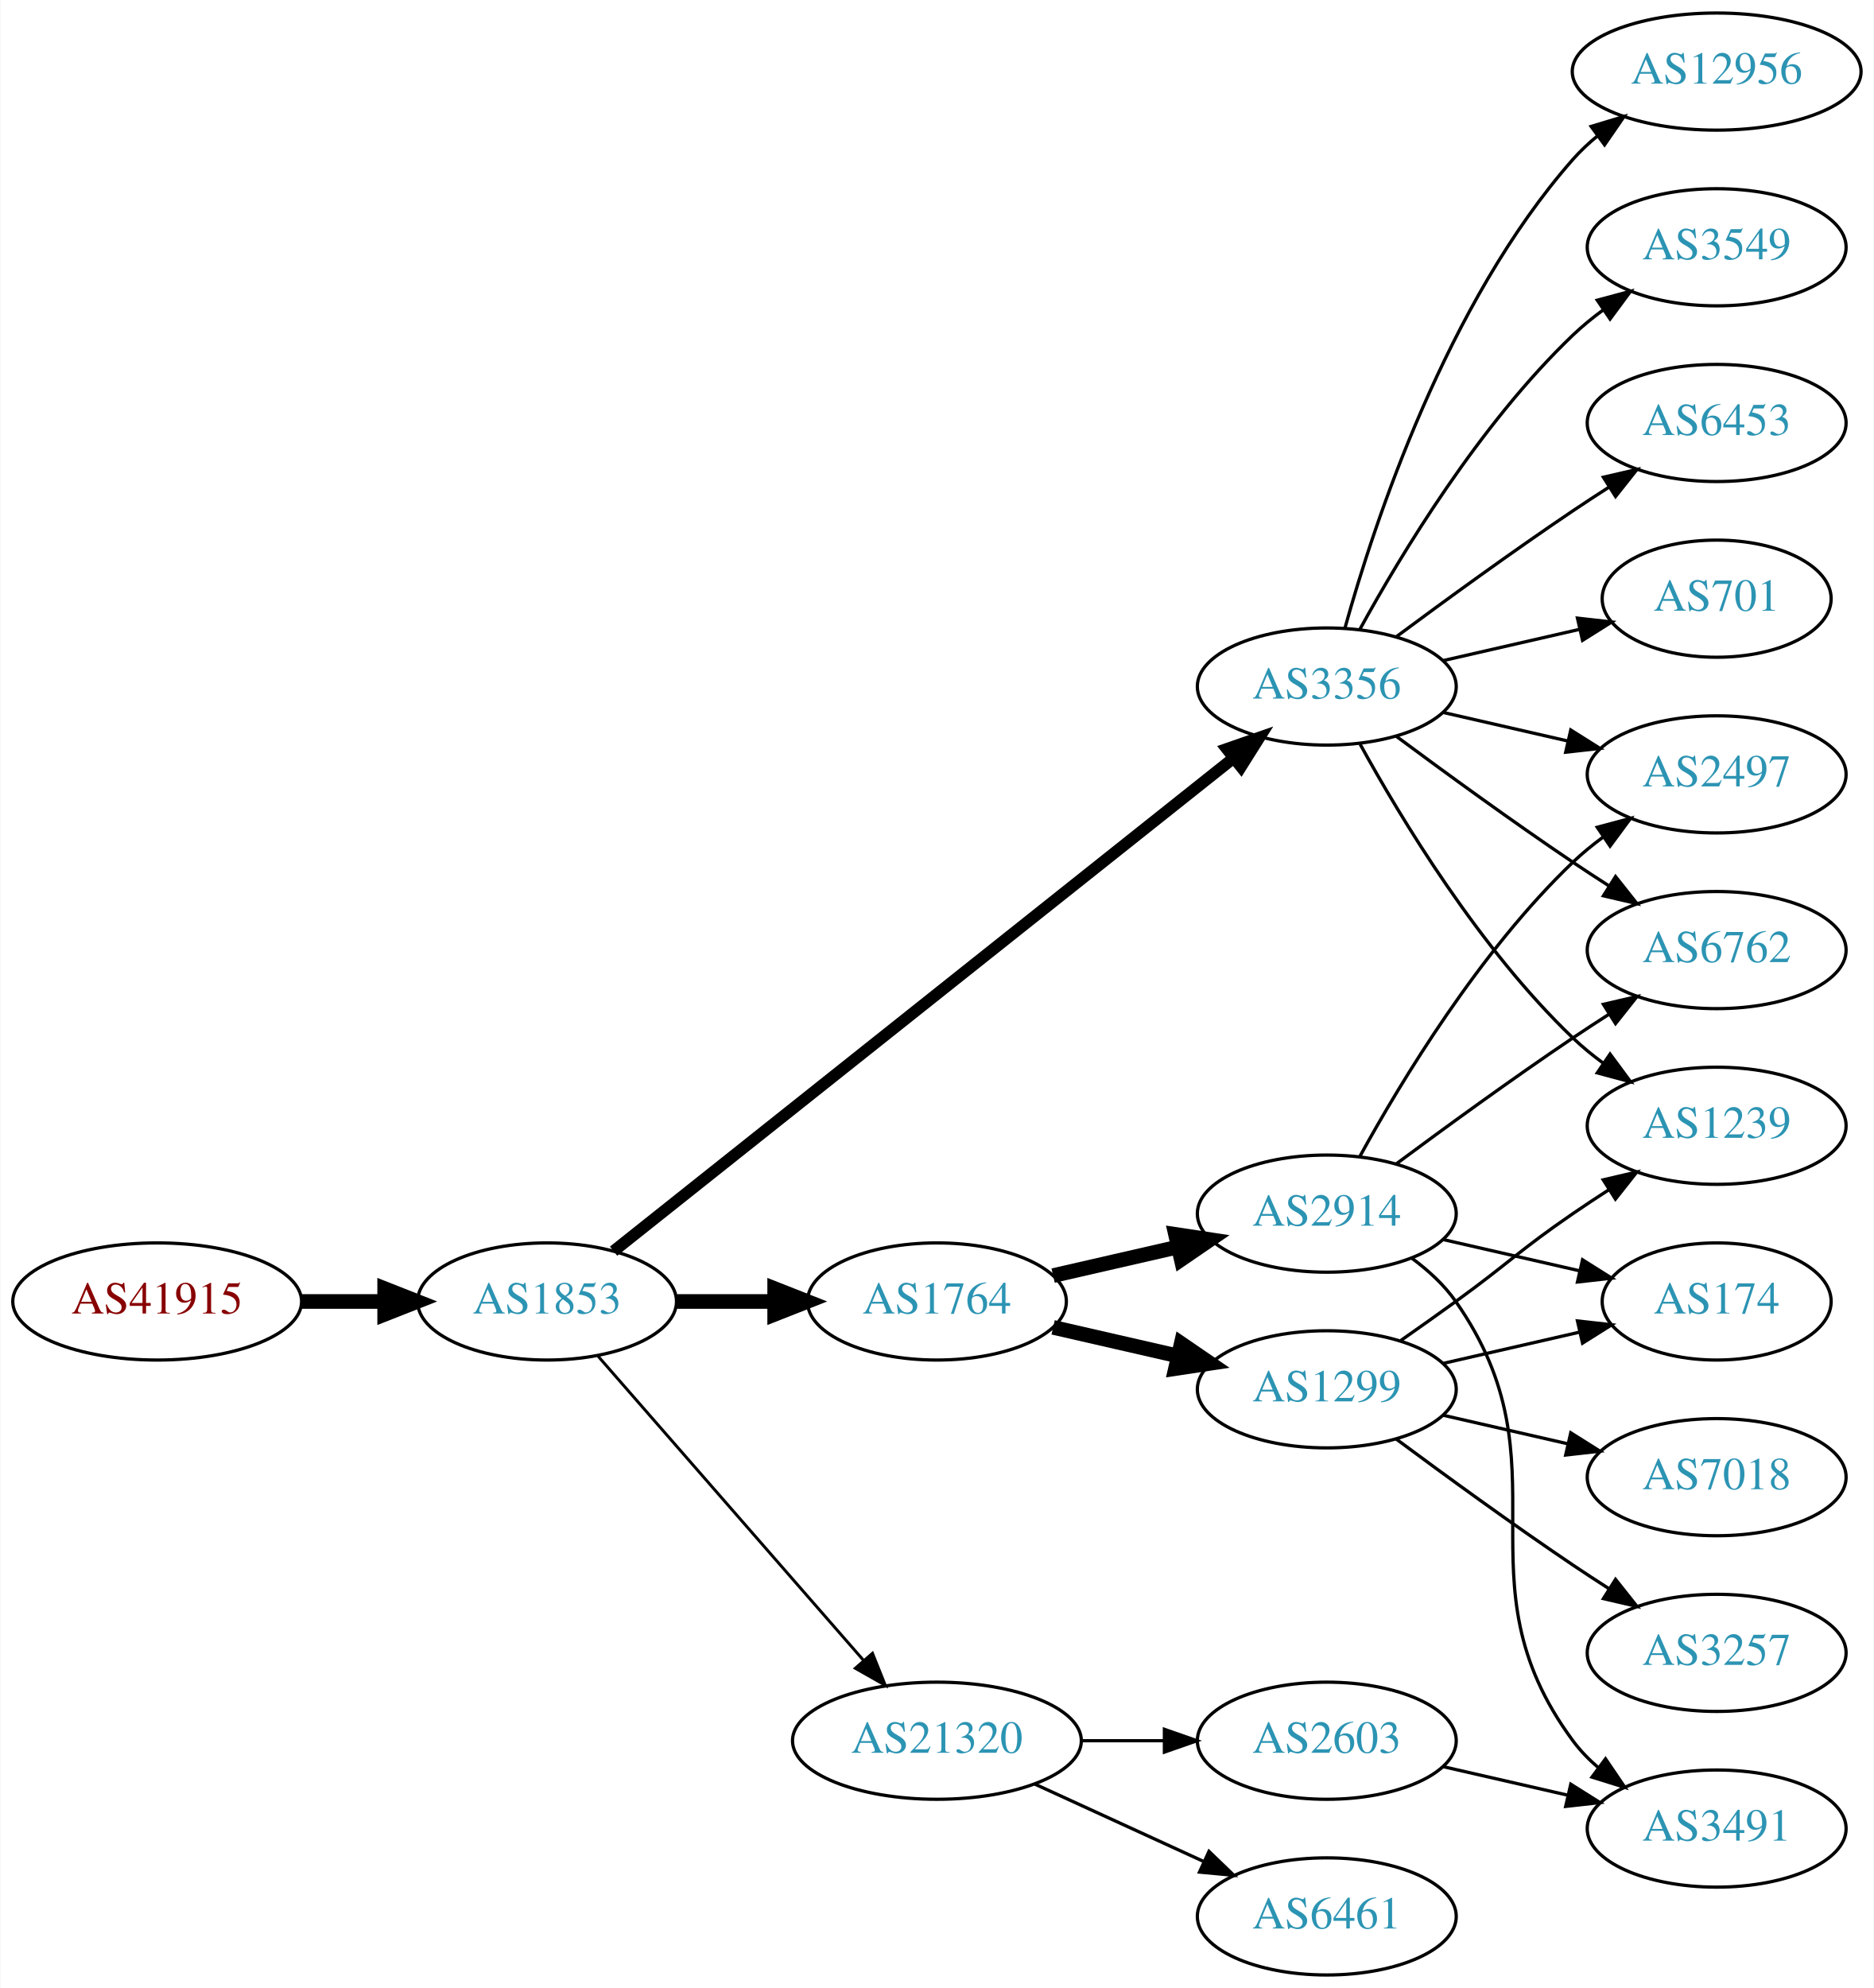
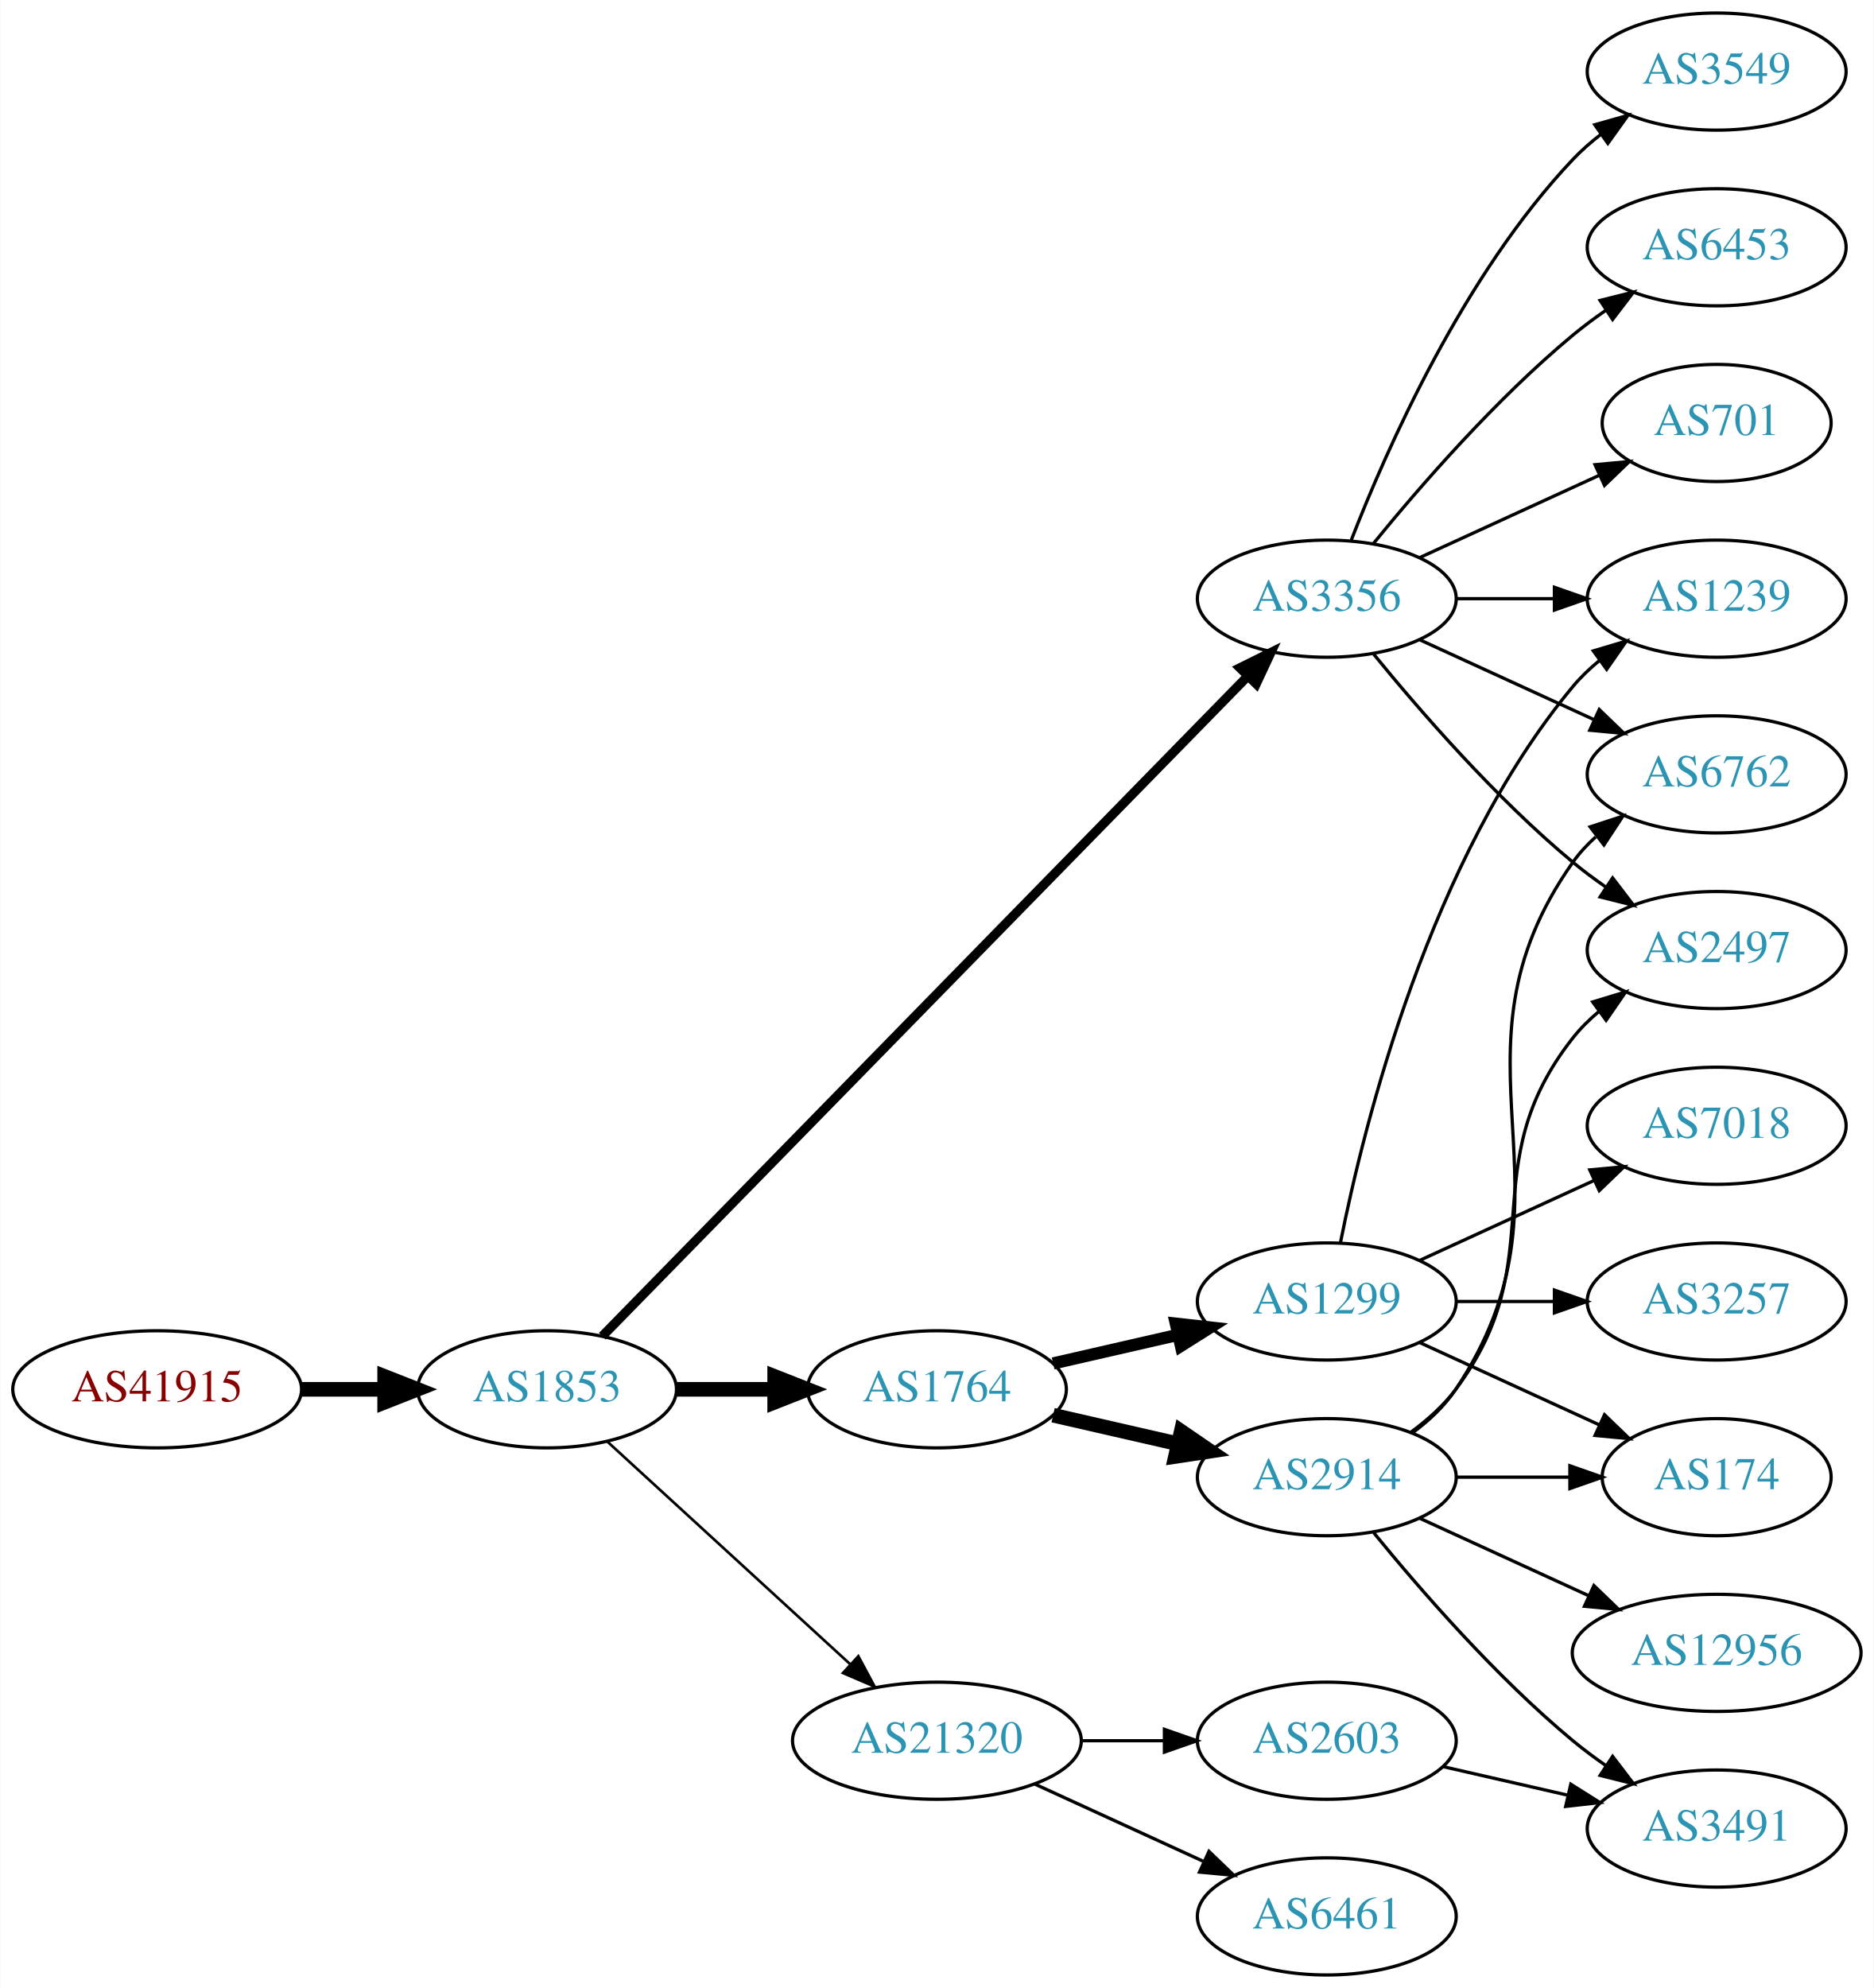
<svg xmlns="http://www.w3.org/2000/svg" xmlns:xlink="http://www.w3.org/1999/xlink" width="576pt" height="611pt" viewBox="0.00 0.00 575.76 611.00">
  <g id="graph0" class="graph" transform="scale(1 1) rotate(0) translate(4 607)">
    <polygon fill="white" stroke="none" points="-4,4 -4,-607 571.762,-607 571.762,4 -4,4" />
    <g id="node1" class="node">
      <g id="a_node1">
        <a xlink:href="/asn/41915" xlink:title="AS41915 ~ LFRZ [AT]">
-           <ellipse fill="#ffffff" stroke="black" cx="44.196" cy="-207" rx="44.393" ry="18" />
-           <text text-anchor="middle" x="44.196" y="-203.3" font-family="Times,serif" font-size="14.00" fill="#880000">AS41915</text>
+           <ellipse fill="#ffffff" stroke="black" cx="44.196" cy="-180" rx="44.393" ry="18" />
+           <text text-anchor="middle" x="44.196" y="-176.3" font-family="Times,serif" font-size="14.00" fill="#880000">AS41915</text>
        </a>
      </g>
    </g>
    <g id="node2" class="node">
      <g id="a_node2">
        <a xlink:href="/asn/1853" xlink:title="AS1853 ~ ACOnet Backbone [AT]">
-           <ellipse fill="#ffffff" stroke="black" cx="164.039" cy="-207" rx="39.794" ry="18" />
-           <text text-anchor="middle" x="164.039" y="-203.3" font-family="Times,serif" font-size="14.00" fill="#2c94b3">AS1853</text>
+           <ellipse fill="#ffffff" stroke="black" cx="164.039" cy="-180" rx="39.794" ry="18" />
+           <text text-anchor="middle" x="164.039" y="-176.3" font-family="Times,serif" font-size="14.00" fill="#2c94b3">AS1853</text>
        </a>
      </g>
    </g>
    <g id="edge1" class="edge">
-       <path fill="none" stroke="black" stroke-width="4.5" d="M88.407,-207C96.72,-207 105.482,-207 113.965,-207" />
-       <polygon fill="black" stroke="black" stroke-width="4.5" points="114.123,-210.938 124.123,-207 114.123,-203.063 114.123,-210.938" />
+       <path fill="none" stroke="black" stroke-width="4.5" d="M88.407,-180C96.72,-180 105.482,-180 113.965,-180" />
+       <polygon fill="black" stroke="black" stroke-width="4.5" points="114.123,-183.938 124.123,-180 114.123,-176.063 114.123,-183.938" />
    </g>
    <g id="node3" class="node">
      <g id="a_node3">
        <a xlink:href="/asn/3356" xlink:title="AS3356 ~ Level 3 Parent, LLC [US]">
-           <ellipse fill="#ffffff" stroke="black" cx="403.724" cy="-396" rx="39.794" ry="18" />
-           <text text-anchor="middle" x="403.724" y="-392.3" font-family="Times,serif" font-size="14.00" fill="#2c94b3">AS3356</text>
+           <ellipse fill="#ffffff" stroke="black" cx="403.724" cy="-423" rx="39.794" ry="18" />
+           <text text-anchor="middle" x="403.724" y="-419.3" font-family="Times,serif" font-size="14.00" fill="#2c94b3">AS3356</text>
        </a>
      </g>
    </g>
    <g id="edge2" class="edge">
-       <path fill="none" stroke="black" stroke-width="3.6" d="M184.489,-222.467C226.622,-255.969 326.434,-335.337 375.094,-374.03" />
-       <polygon fill="black" stroke="black" stroke-width="3.6" points="372.999,-376.835 383.004,-380.32 377.355,-371.356 372.999,-376.835" />
+       <path fill="none" stroke="black" stroke-width="2.864" d="M181.003,-196.321C222.005,-238.24 331.163,-349.839 379.329,-399.082" />
+       <polygon fill="black" stroke="black" stroke-width="2.864" points="377.021,-401.728 386.516,-406.43 382.026,-396.834 377.021,-401.728" />
    </g>
    <g id="node4" class="node">
      <g id="a_node4">
        <a xlink:href="/asn/1764" xlink:title="AS1764 ~ NEXTLAYER-AS [AT]">
-           <ellipse fill="#ffffff" stroke="black" cx="283.881" cy="-207" rx="39.794" ry="18" />
-           <text text-anchor="middle" x="283.881" y="-203.3" font-family="Times,serif" font-size="14.00" fill="#2c94b3">AS1764</text>
+           <ellipse fill="#ffffff" stroke="black" cx="283.881" cy="-180" rx="39.794" ry="18" />
+           <text text-anchor="middle" x="283.881" y="-176.3" font-family="Times,serif" font-size="14.00" fill="#2c94b3">AS1764</text>
        </a>
      </g>
    </g>
    <g id="edge3" class="edge">
-       <path fill="none" stroke="black" stroke-width="4.5" d="M203.951,-207C213.505,-207 223.854,-207 233.817,-207" />
-       <polygon fill="black" stroke="black" stroke-width="4.5" points="234.009,-210.938 244.009,-207 234.009,-203.063 234.009,-210.938" />
+       <path fill="none" stroke="black" stroke-width="4.5" d="M203.951,-180C213.505,-180 223.854,-180 233.817,-180" />
+       <polygon fill="black" stroke="black" stroke-width="4.5" points="234.009,-183.938 244.009,-180 234.009,-176.063 234.009,-183.938" />
    </g>
    <g id="node5" class="node">
      <g id="a_node5">
        <a xlink:href="/asn/21320" xlink:title="AS21320 ~ GEANT Vereniging [EU]">
          <ellipse fill="#ffffff" stroke="black" cx="283.881" cy="-72" rx="44.393" ry="18" />
          <text text-anchor="middle" x="283.881" y="-68.3" font-family="Times,serif" font-size="14.00" fill="#2c94b3">AS21320</text>
        </a>
      </g>
    </g>
    <g id="edge4" class="edge">
-       <path fill="none" stroke="black" stroke-width="0.9" d="M179.725,-190.175C200.278,-166.63 237.753,-123.698 261.431,-96.574" />
-       <polygon fill="black" stroke="black" stroke-width="0.9" points="264.07,-98.872 268.01,-89.037 258.797,-94.269 264.07,-98.872" />
+       <path fill="none" stroke="black" stroke-width="0.818" d="M182.681,-163.831C202.439,-145.724 234.641,-116.211 257.193,-95.543" />
+       <polygon fill="black" stroke="black" stroke-width="0.818" points="259.723,-97.971 264.731,-88.635 254.994,-92.811 259.723,-97.971" />
    </g>
    <g id="node6" class="node">
      <g id="a_node6">
-         <a xlink:href="/asn/2497" xlink:title="AS2497 ~ Internet Initiative Japan Inc. [JP]">
-           <ellipse fill="#ffffff" stroke="black" cx="523.566" cy="-369" rx="39.794" ry="18" />
-           <text text-anchor="middle" x="523.566" y="-365.3" font-family="Times,serif" font-size="14.00" fill="#2c94b3">AS2497</text>
+         <a xlink:href="/asn/3549" xlink:title="AS3549 ~ Level 3 Parent, LLC [US]">
+           <ellipse fill="#ffffff" stroke="black" cx="523.566" cy="-585" rx="39.794" ry="18" />
+           <text text-anchor="middle" x="523.566" y="-581.3" font-family="Times,serif" font-size="14.00" fill="#2c94b3">AS3549</text>
        </a>
      </g>
    </g>
    <g id="edge5" class="edge">
-       <path fill="none" stroke="black" d="M439.443,-388.045C451.443,-385.296 465.064,-382.175 477.756,-379.267" />
-       <polygon fill="black" stroke="black" points="478.722,-382.636 487.688,-376.991 477.159,-375.813 478.722,-382.636" />
+       <path fill="none" stroke="black" d="M411.247,-440.994C421.997,-468.728 445.655,-522.429 479.37,-558 481.956,-560.728 484.874,-563.294 487.942,-565.677" />
+       <polygon fill="black" stroke="black" points="486.096,-568.658 496.29,-571.543 490.12,-562.93 486.096,-568.658" />
    </g>
    <g id="node7" class="node">
      <g id="a_node7">
-         <a xlink:href="/asn/3549" xlink:title="AS3549 ~ Level 3 Parent, LLC [US]">
+         <a xlink:href="/asn/6453" xlink:title="AS6453 ~ TATA COMMUNICATIONS (AMERICA) INC [US]">
          <ellipse fill="#ffffff" stroke="black" cx="523.566" cy="-531" rx="39.794" ry="18" />
-           <text text-anchor="middle" x="523.566" y="-527.3" font-family="Times,serif" font-size="14.00" fill="#2c94b3">AS3549</text>
+           <text text-anchor="middle" x="523.566" y="-527.3" font-family="Times,serif" font-size="14.00" fill="#2c94b3">AS6453</text>
        </a>
      </g>
    </g>
    <g id="edge6" class="edge">
-       <path fill="none" stroke="black" d="M413.965,-413.713C426.51,-436.561 450.687,-476.611 479.37,-504 482.238,-506.739 485.427,-509.347 488.736,-511.785" />
-       <polygon fill="black" stroke="black" points="486.86,-514.742 497.096,-517.477 490.8,-508.956 486.86,-514.742" />
+       <path fill="none" stroke="black" d="M418.143,-440.065C432.257,-457.375 455.672,-484.345 479.37,-504 482.587,-506.668 486.087,-509.27 489.658,-511.741" />
+       <polygon fill="black" stroke="black" points="487.735,-514.666 498.014,-517.236 491.581,-508.817 487.735,-514.666" />
    </g>
    <g id="node8" class="node">
      <g id="a_node8">
-         <a xlink:href="/asn/6453" xlink:title="AS6453 ~ TATA COMMUNICATIONS (AMERICA) INC [US]">
-           <ellipse fill="#ffffff" stroke="black" cx="523.566" cy="-477" rx="39.794" ry="18" />
-           <text text-anchor="middle" x="523.566" y="-473.3" font-family="Times,serif" font-size="14.00" fill="#2c94b3">AS6453</text>
+         <a xlink:href="/asn/2497" xlink:title="AS2497 ~ Internet Initiative Japan Inc. [JP]">
+           <ellipse fill="#ffffff" stroke="black" cx="523.566" cy="-315" rx="39.794" ry="18" />
+           <text text-anchor="middle" x="523.566" y="-311.3" font-family="Times,serif" font-size="14.00" fill="#2c94b3">AS2497</text>
        </a>
      </g>
    </g>
    <g id="edge7" class="edge">
-       <path fill="none" stroke="black" d="M425.054,-411.277C439.916,-422.304 460.661,-437.407 479.37,-450 482.919,-452.389 486.67,-454.839 490.418,-457.242" />
-       <polygon fill="black" stroke="black" points="488.744,-460.325 499.067,-462.712 492.486,-454.409 488.744,-460.325" />
+       <path fill="none" stroke="black" d="M418.143,-405.935C432.257,-388.625 455.672,-361.655 479.37,-342 482.587,-339.332 486.087,-336.73 489.658,-334.259" />
+       <polygon fill="black" stroke="black" points="491.581,-337.183 498.014,-328.764 487.735,-331.334 491.581,-337.183" />
    </g>
    <g id="node9" class="node">
      <g id="a_node9">
-         <a xlink:href="/asn/1239" xlink:title="AS1239 ~ Sprint [US]">
-           <ellipse fill="#ffffff" stroke="black" cx="523.566" cy="-261" rx="39.794" ry="18" />
-           <text text-anchor="middle" x="523.566" y="-257.3" font-family="Times,serif" font-size="14.00" fill="#2c94b3">AS1239</text>
+         <a xlink:href="/asn/701" xlink:title="AS701 ~ UUNET [US]">
+           <ellipse fill="#ffffff" stroke="black" cx="523.566" cy="-477" rx="35.194" ry="18" />
+           <text text-anchor="middle" x="523.566" y="-473.3" font-family="Times,serif" font-size="14.00" fill="#2c94b3">AS701</text>
        </a>
      </g>
    </g>
    <g id="edge8" class="edge">
-       <path fill="none" stroke="black" d="M413.965,-378.287C426.51,-355.439 450.687,-315.389 479.37,-288 482.238,-285.261 485.427,-282.653 488.736,-280.215" />
-       <polygon fill="black" stroke="black" points="490.8,-283.044 497.096,-274.523 486.86,-277.258 490.8,-283.044" />
+       <path fill="none" stroke="black" d="M432.353,-435.661C448.769,-443.183 469.75,-452.798 487.347,-460.861" />
+       <polygon fill="black" stroke="black" points="486.176,-464.174 496.725,-465.158 489.092,-457.811 486.176,-464.174" />
    </g>
    <g id="node10" class="node">
      <g id="a_node10">
-         <a xlink:href="/asn/701" xlink:title="AS701 ~ UUNET [US]">
-           <ellipse fill="#ffffff" stroke="black" cx="523.566" cy="-423" rx="35.194" ry="18" />
-           <text text-anchor="middle" x="523.566" y="-419.3" font-family="Times,serif" font-size="14.00" fill="#2c94b3">AS701</text>
+         <a xlink:href="/asn/6762" xlink:title="AS6762 ~ TELECOM ITALIA SPARKLE S.p.A. [IT]">
+           <ellipse fill="#ffffff" stroke="black" cx="523.566" cy="-369" rx="39.794" ry="18" />
+           <text text-anchor="middle" x="523.566" y="-365.3" font-family="Times,serif" font-size="14.00" fill="#2c94b3">AS6762</text>
        </a>
      </g>
    </g>
    <g id="edge9" class="edge">
-       <path fill="none" stroke="black" d="M439.443,-403.955C452.536,-406.955 467.558,-410.396 481.199,-413.522" />
-       <polygon fill="black" stroke="black" points="480.777,-417.016 491.306,-415.838 482.34,-410.193 480.777,-417.016" />
+       <path fill="none" stroke="black" d="M432.353,-410.339C448.31,-403.027 468.58,-393.739 485.863,-385.819" />
+       <polygon fill="black" stroke="black" points="487.478,-388.929 495.111,-381.581 484.562,-382.565 487.478,-388.929" />
    </g>
    <g id="node11" class="node">
      <g id="a_node11">
-         <a xlink:href="/asn/12956" xlink:title="AS12956 ~ TELXIUS [ES]">
-           <ellipse fill="#ffffff" stroke="black" cx="523.566" cy="-585" rx="44.393" ry="18" />
-           <text text-anchor="middle" x="523.566" y="-581.3" font-family="Times,serif" font-size="14.00" fill="#2c94b3">AS12956</text>
+         <a xlink:href="/asn/1239" xlink:title="AS1239 ~ Sprint [US]">
+           <ellipse fill="#ffffff" stroke="black" cx="523.566" cy="-423" rx="39.794" ry="18" />
+           <text text-anchor="middle" x="523.566" y="-419.3" font-family="Times,serif" font-size="14.00" fill="#2c94b3">AS1239</text>
        </a>
      </g>
    </g>
    <g id="edge10" class="edge">
-       <path fill="none" stroke="black" d="M409.297,-413.946C418.202,-445.995 440.487,-513.842 479.37,-558 481.661,-560.601 484.262,-563.038 487.025,-565.301" />
-       <polygon fill="black" stroke="black" points="484.978,-568.14 495.119,-571.208 489.104,-562.485 484.978,-568.14" />
+       <path fill="none" stroke="black" d="M443.636,-423C453.19,-423 463.539,-423 473.502,-423" />
+       <polygon fill="black" stroke="black" points="473.695,-426.5 483.695,-423 473.694,-419.5 473.695,-426.5" />
    </g>
    <g id="node12" class="node">
      <g id="a_node12">
-         <a xlink:href="/asn/6762" xlink:title="AS6762 ~ TELECOM ITALIA SPARKLE S.p.A. [IT]">
-           <ellipse fill="#ffffff" stroke="black" cx="523.566" cy="-315" rx="39.794" ry="18" />
-           <text text-anchor="middle" x="523.566" y="-311.3" font-family="Times,serif" font-size="14.00" fill="#2c94b3">AS6762</text>
+         <a xlink:href="/asn/2914" xlink:title="AS2914 ~ NTT America, Inc. [US]">
+           <ellipse fill="#ffffff" stroke="black" cx="403.724" cy="-153" rx="39.794" ry="18" />
+           <text text-anchor="middle" x="403.724" y="-149.3" font-family="Times,serif" font-size="14.00" fill="#2c94b3">AS2914</text>
        </a>
      </g>
    </g>
    <g id="edge11" class="edge">
-       <path fill="none" stroke="black" d="M425.054,-380.723C439.916,-369.696 460.661,-354.593 479.37,-342 482.919,-339.611 486.67,-337.161 490.418,-334.758" />
-       <polygon fill="black" stroke="black" points="492.486,-337.591 499.067,-329.288 488.744,-331.675 492.486,-337.591" />
+       <path fill="none" stroke="black" stroke-width="4.5" d="M319.6,-172.045C331.6,-169.296 345.221,-166.175 357.914,-163.267" />
+       <polygon fill="black" stroke="black" stroke-width="4.5" points="358.977,-167.063 367.845,-160.991 357.219,-159.387 358.977,-167.063" />
    </g>
    <g id="node13" class="node">
      <g id="a_node13">
-         <a xlink:href="/asn/2914" xlink:title="AS2914 ~ NTT America, Inc. [US]">
-           <ellipse fill="#ffffff" stroke="black" cx="403.724" cy="-234" rx="39.794" ry="18" />
-           <text text-anchor="middle" x="403.724" y="-230.3" font-family="Times,serif" font-size="14.00" fill="#2c94b3">AS2914</text>
+         <a xlink:href="/asn/1299" xlink:title="AS1299 ~ Telia Carrier [EU]">
+           <ellipse fill="#ffffff" stroke="black" cx="403.724" cy="-207" rx="39.794" ry="18" />
+           <text text-anchor="middle" x="403.724" y="-203.3" font-family="Times,serif" font-size="14.00" fill="#2c94b3">AS1299</text>
        </a>
      </g>
    </g>
    <g id="edge12" class="edge">
-       <path fill="none" stroke="black" stroke-width="4.5" d="M319.6,-214.955C331.6,-217.704 345.221,-220.825 357.914,-223.733" />
-       <polygon fill="black" stroke="black" stroke-width="4.5" points="357.219,-227.613 367.845,-226.009 358.977,-219.937 357.219,-227.613" />
-     </g>
-     <g id="node14" class="node">
-       <g id="a_node14">
-         <a xlink:href="/asn/1299" xlink:title="AS1299 ~ Telia Carrier [EU]">
-           <ellipse fill="#ffffff" stroke="black" cx="403.724" cy="-180" rx="39.794" ry="18" />
-           <text text-anchor="middle" x="403.724" y="-176.3" font-family="Times,serif" font-size="14.00" fill="#2c94b3">AS1299</text>
-         </a>
-       </g>
-     </g>
-     <g id="edge13" class="edge">
-       <path fill="none" stroke="black" stroke-width="4.5" d="M319.6,-199.045C331.6,-196.296 345.221,-193.175 357.914,-190.267" />
-       <polygon fill="black" stroke="black" stroke-width="4.5" points="358.977,-194.063 367.845,-187.991 357.219,-186.387 358.977,-194.063" />
-     </g>
-     <g id="node15" class="node">
-       <g id="a_node15">
+       <path fill="none" stroke="black" stroke-width="3.75" d="M319.6,-187.955C331.6,-190.704 345.221,-193.825 357.914,-196.733" />
+       <polygon fill="black" stroke="black" stroke-width="3.75" points="357.316,-200.187 367.845,-199.009 358.88,-193.364 357.316,-200.187" />
+     </g>
+     <g id="node19" class="node">
+       <g id="a_node19">
        <a xlink:href="/asn/2603" xlink:title="AS2603 ~ NORDUnet [NO]">
          <ellipse fill="#ffffff" stroke="black" cx="403.724" cy="-72" rx="39.794" ry="18" />
          <text text-anchor="middle" x="403.724" y="-68.3" font-family="Times,serif" font-size="14.00" fill="#2c94b3">AS2603</text>
        </a>
      </g>
    </g>
-     <g id="edge14" class="edge">
+     <g id="edge22" class="edge">
      <path fill="none" stroke="black" d="M328.092,-72C336.405,-72 345.168,-72 353.65,-72" />
      <polygon fill="black" stroke="black" points="353.809,-75.5 363.809,-72 353.809,-68.5 353.809,-75.5" />
    </g>
-     <g id="node16" class="node">
-       <g id="a_node16">
+     <g id="node20" class="node">
+       <g id="a_node20">
        <a xlink:href="/asn/6461" xlink:title="AS6461 ~ Zayo Bandwidth [US]">
          <ellipse fill="#ffffff" stroke="black" cx="403.724" cy="-18" rx="39.794" ry="18" />
          <text text-anchor="middle" x="403.724" y="-14.3" font-family="Times,serif" font-size="14.00" fill="#2c94b3">AS6461</text>
        </a>
      </g>
    </g>
-     <g id="edge15" class="edge">
+     <g id="edge23" class="edge">
      <path fill="none" stroke="black" d="M314.011,-58.652C329.622,-51.498 349.02,-42.609 365.692,-34.969" />
      <polygon fill="black" stroke="black" points="367.511,-37.986 375.144,-30.638 364.595,-31.622 367.511,-37.986" />
    </g>
-     <g id="edge22" class="edge">
-       <path fill="none" stroke="black" d="M413.965,-251.713C426.51,-274.561 450.687,-314.611 479.37,-342 482.238,-344.739 485.427,-347.347 488.736,-349.785" />
-       <polygon fill="black" stroke="black" points="486.86,-352.742 497.096,-355.477 490.8,-346.956 486.86,-352.742" />
-     </g>
-     <g id="edge23" class="edge">
-       <path fill="none" stroke="black" d="M425.054,-249.277C439.916,-260.304 460.661,-275.407 479.37,-288 482.919,-290.389 486.67,-292.839 490.418,-295.242" />
-       <polygon fill="black" stroke="black" points="488.744,-298.325 499.067,-300.712 492.486,-292.409 488.744,-298.325" />
-     </g>
-     <g id="node17" class="node">
-       <g id="a_node17">
+     <g id="edge17" class="edge">
+       <path fill="none" stroke="black" d="M429.655,-166.882C434.731,-170.611 439.649,-175.016 443.37,-180 473.642,-220.542 448.072,-248.246 479.37,-288 481.695,-290.953 484.439,-293.67 487.398,-296.147" />
+       <polygon fill="black" stroke="black" points="485.457,-299.064 495.595,-302.145 489.591,-293.415 485.457,-299.064" />
+     </g>
+     <g id="edge15" class="edge">
+       <path fill="none" stroke="black" d="M430.043,-166.607C435.099,-170.351 439.91,-174.831 443.37,-180 484.395,-241.294 436.791,-281.775 479.37,-342 481.361,-344.816 483.748,-347.401 486.364,-349.76" />
+       <polygon fill="black" stroke="black" points="484.664,-352.865 494.733,-356.162 488.917,-347.306 484.664,-352.865" />
+     </g>
+     <g id="node14" class="node">
+       <g id="a_node14">
        <a xlink:href="/asn/3491" xlink:title="AS3491 ~ PCCW Global, Inc. [US]">
          <ellipse fill="#ffffff" stroke="black" cx="523.566" cy="-45" rx="39.794" ry="18" />
          <text text-anchor="middle" x="523.566" y="-41.3" font-family="Times,serif" font-size="14.00" fill="#2c94b3">AS3491</text>
        </a>
      </g>
    </g>
-     <g id="edge24" class="edge">
-       <path fill="none" stroke="black" d="M429.883,-220.284C434.947,-216.545 439.803,-212.096 443.37,-207 478.984,-156.131 442.467,-121.941 479.37,-72 481.604,-68.977 484.287,-66.214 487.207,-63.707" />
-       <polygon fill="black" stroke="black" points="489.402,-66.437 495.351,-57.669 485.233,-60.814 489.402,-66.437" />
-     </g>
-     <g id="node19" class="node">
-       <g id="a_node19">
+     <g id="edge13" class="edge">
+       <path fill="none" stroke="black" d="M418.143,-135.935C432.257,-118.625 455.672,-91.655 479.37,-72 482.587,-69.332 486.087,-66.73 489.658,-64.259" />
+       <polygon fill="black" stroke="black" points="491.581,-67.183 498.014,-58.764 487.735,-61.334 491.581,-67.183" />
+     </g>
+     <g id="node15" class="node">
+       <g id="a_node15">
        <a xlink:href="/asn/174" xlink:title="AS174 ~ Cogent Communications [US]">
-           <ellipse fill="#ffffff" stroke="black" cx="523.566" cy="-207" rx="35.194" ry="18" />
-           <text text-anchor="middle" x="523.566" y="-203.3" font-family="Times,serif" font-size="14.00" fill="#2c94b3">AS174</text>
-         </a>
-       </g>
+           <ellipse fill="#ffffff" stroke="black" cx="523.566" cy="-153" rx="35.194" ry="18" />
+           <text text-anchor="middle" x="523.566" y="-149.3" font-family="Times,serif" font-size="14.00" fill="#2c94b3">AS174</text>
+         </a>
+       </g>
+     </g>
+     <g id="edge14" class="edge">
+       <path fill="none" stroke="black" d="M443.636,-153C454.723,-153 466.883,-153 478.265,-153" />
+       <polygon fill="black" stroke="black" points="478.447,-156.5 488.447,-153 478.447,-149.5 478.447,-156.5" />
+     </g>
+     <g id="node16" class="node">
+       <g id="a_node16">
+         <a xlink:href="/asn/12956" xlink:title="AS12956 ~ TELXIUS [ES]">
+           <ellipse fill="#ffffff" stroke="black" cx="523.566" cy="-99" rx="44.393" ry="18" />
+           <text text-anchor="middle" x="523.566" y="-95.3" font-family="Times,serif" font-size="14.00" fill="#2c94b3">AS12956</text>
+         </a>
+       </g>
+     </g>
+     <g id="edge16" class="edge">
+       <path fill="none" stroke="black" d="M432.353,-140.339C447.85,-133.238 467.417,-124.272 484.364,-116.506" />
+       <polygon fill="black" stroke="black" points="485.833,-119.683 493.466,-112.335 482.917,-113.319 485.833,-119.683" />
    </g>
    <g id="edge21" class="edge">
-       <path fill="none" stroke="black" d="M439.443,-226.045C452.536,-223.045 467.558,-219.604 481.199,-216.478" />
-       <polygon fill="black" stroke="black" points="482.34,-219.807 491.306,-214.162 480.777,-212.984 482.34,-219.807" />
-     </g>
-     <g id="edge19" class="edge">
-       <path fill="none" stroke="black" d="M426.481,-195.009C432.015,-198.879 437.934,-203.064 443.37,-207 459.57,-218.729 462.876,-222.689 479.37,-234 482.899,-236.419 486.636,-238.889 490.377,-241.302" />
-       <polygon fill="black" stroke="black" points="488.699,-244.382 499.018,-246.784 492.449,-238.472 488.699,-244.382" />
+       <path fill="none" stroke="black" d="M407.922,-225.073C415.086,-261.141 435.36,-343.125 479.37,-396 481.775,-398.889 484.571,-401.563 487.564,-404.013" />
+       <polygon fill="black" stroke="black" points="485.652,-406.95 495.807,-409.973 489.754,-401.277 485.652,-406.95" />
+     </g>
+     <g id="edge20" class="edge">
+       <path fill="none" stroke="black" d="M432.353,-194.339C448.769,-186.817 469.75,-177.202 487.347,-169.139" />
+       <polygon fill="black" stroke="black" points="489.092,-172.189 496.725,-164.842 486.176,-165.826 489.092,-172.189" />
+     </g>
+     <g id="node17" class="node">
+       <g id="a_node17">
+         <a xlink:href="/asn/3257" xlink:title="AS3257 ~ GTT [DE]">
+           <ellipse fill="#ffffff" stroke="black" cx="523.566" cy="-207" rx="39.794" ry="18" />
+           <text text-anchor="middle" x="523.566" y="-203.3" font-family="Times,serif" font-size="14.00" fill="#2c94b3">AS3257</text>
+         </a>
+       </g>
+     </g>
+     <g id="edge18" class="edge">
+       <path fill="none" stroke="black" d="M443.636,-207C453.19,-207 463.539,-207 473.502,-207" />
+       <polygon fill="black" stroke="black" points="473.695,-210.5 483.695,-207 473.694,-203.5 473.695,-210.5" />
    </g>
    <g id="node18" class="node">
      <g id="a_node18">
-         <a xlink:href="/asn/3257" xlink:title="AS3257 ~ GTT [DE]">
-           <ellipse fill="#ffffff" stroke="black" cx="523.566" cy="-99" rx="39.794" ry="18" />
-           <text text-anchor="middle" x="523.566" y="-95.3" font-family="Times,serif" font-size="14.00" fill="#2c94b3">AS3257</text>
-         </a>
-       </g>
-     </g>
-     <g id="edge17" class="edge">
-       <path fill="none" stroke="black" d="M425.054,-164.723C439.916,-153.696 460.661,-138.593 479.37,-126 482.919,-123.611 486.67,-121.161 490.418,-118.758" />
-       <polygon fill="black" stroke="black" points="492.486,-121.591 499.067,-113.288 488.744,-115.675 492.486,-121.591" />
-     </g>
-     <g id="edge18" class="edge">
-       <path fill="none" stroke="black" d="M439.443,-187.955C452.536,-190.955 467.558,-194.396 481.199,-197.522" />
-       <polygon fill="black" stroke="black" points="480.777,-201.016 491.306,-199.838 482.34,-194.193 480.777,-201.016" />
-     </g>
-     <g id="node20" class="node">
-       <g id="a_node20">
        <a xlink:href="/asn/7018" xlink:title="AS7018 ~ AT&amp;T Services, Inc. [US]">
-           <ellipse fill="#ffffff" stroke="black" cx="523.566" cy="-153" rx="39.794" ry="18" />
-           <text text-anchor="middle" x="523.566" y="-149.3" font-family="Times,serif" font-size="14.00" fill="#2c94b3">AS7018</text>
-         </a>
-       </g>
-     </g>
-     <g id="edge20" class="edge">
-       <path fill="none" stroke="black" d="M439.443,-172.045C451.443,-169.296 465.064,-166.175 477.756,-163.267" />
-       <polygon fill="black" stroke="black" points="478.722,-166.636 487.688,-160.991 477.159,-159.813 478.722,-166.636" />
-     </g>
-     <g id="edge16" class="edge">
+           <ellipse fill="#ffffff" stroke="black" cx="523.566" cy="-261" rx="39.794" ry="18" />
+           <text text-anchor="middle" x="523.566" y="-257.3" font-family="Times,serif" font-size="14.00" fill="#2c94b3">AS7018</text>
+         </a>
+       </g>
+     </g>
+     <g id="edge19" class="edge">
+       <path fill="none" stroke="black" d="M432.353,-219.661C448.31,-226.973 468.58,-236.261 485.863,-244.181" />
+       <polygon fill="black" stroke="black" points="484.562,-247.435 495.111,-248.419 487.478,-241.071 484.562,-247.435" />
+     </g>
+     <g id="edge24" class="edge">
      <path fill="none" stroke="black" d="M439.443,-64.045C451.443,-61.296 465.064,-58.175 477.756,-55.267" />
      <polygon fill="black" stroke="black" points="478.722,-58.636 487.688,-52.991 477.159,-51.813 478.722,-58.636" />
    </g>
  </g>
</svg>
